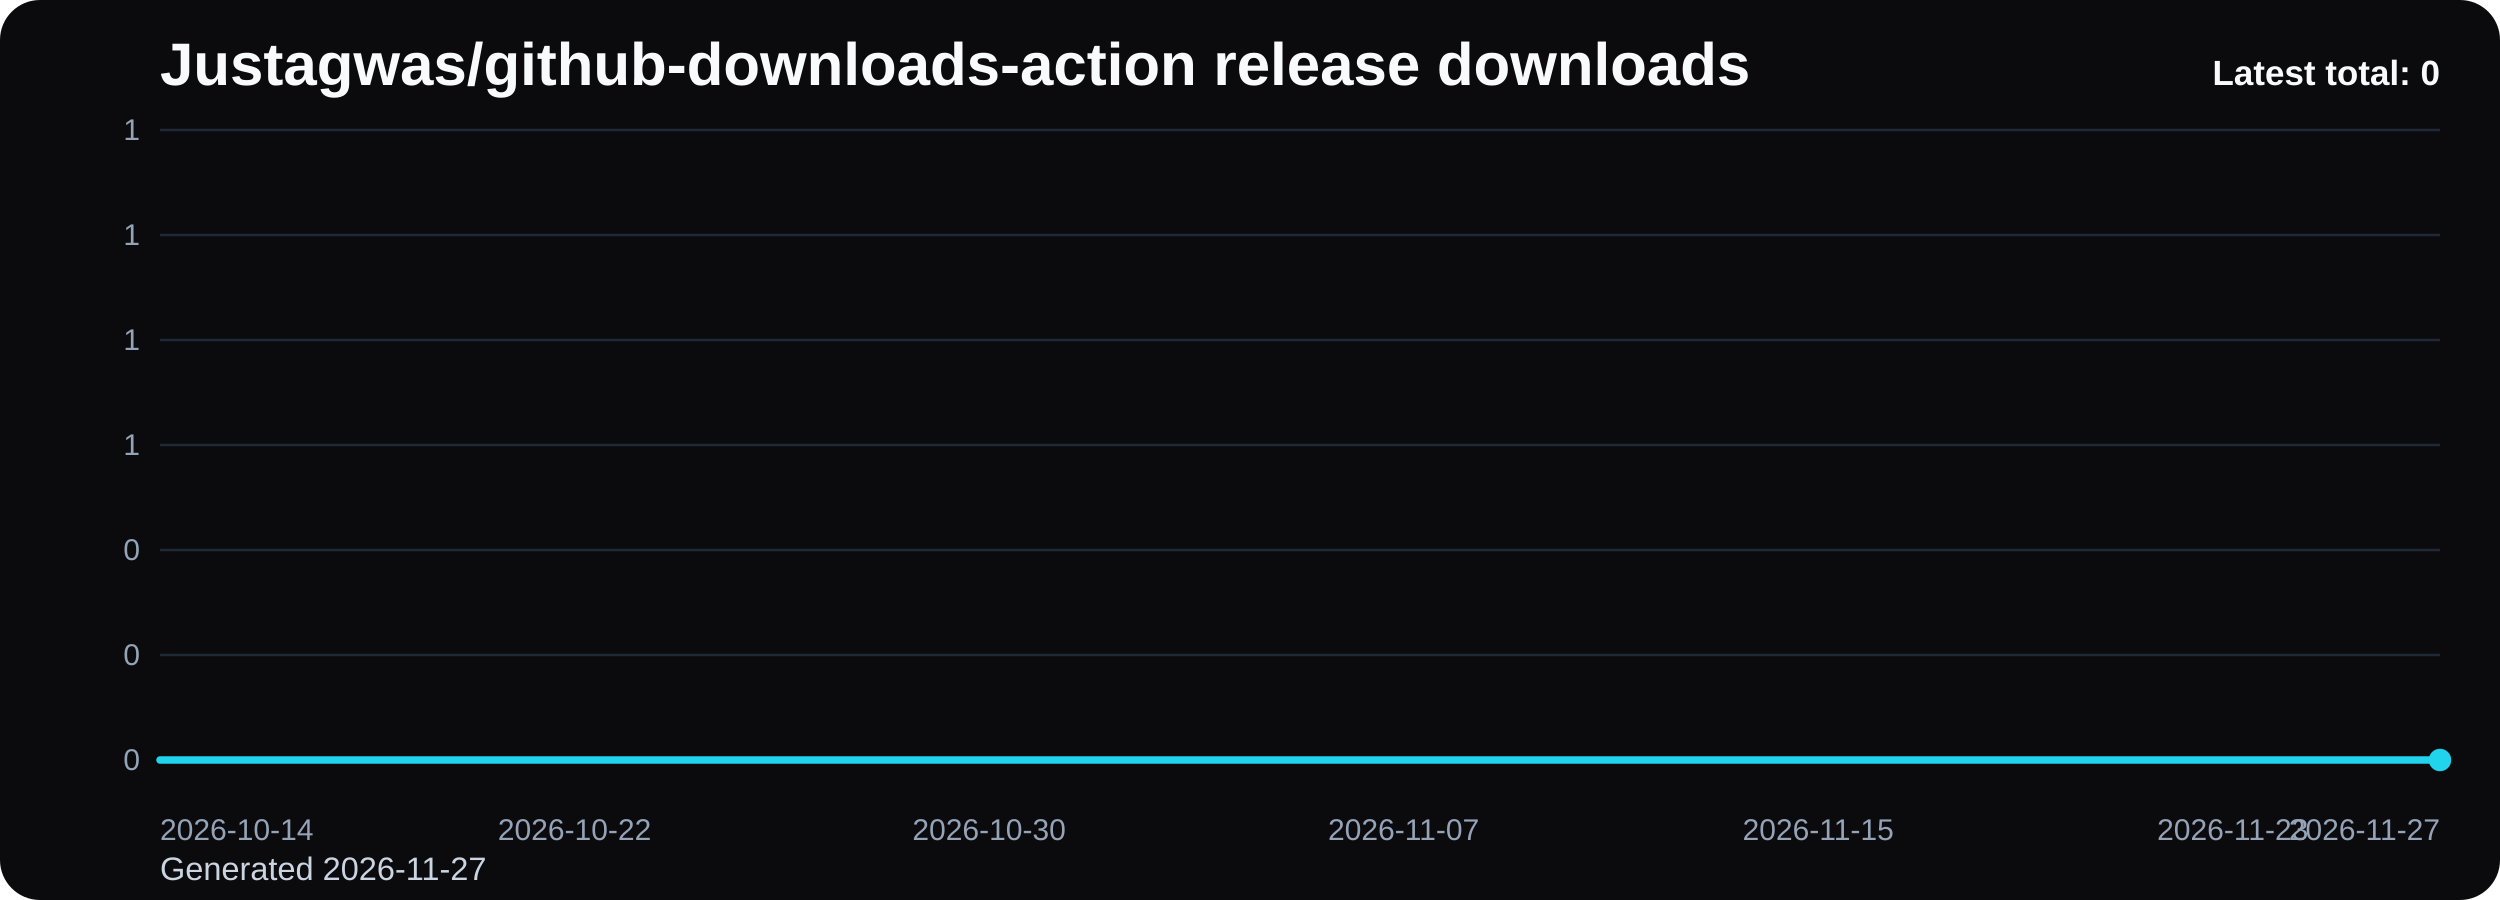
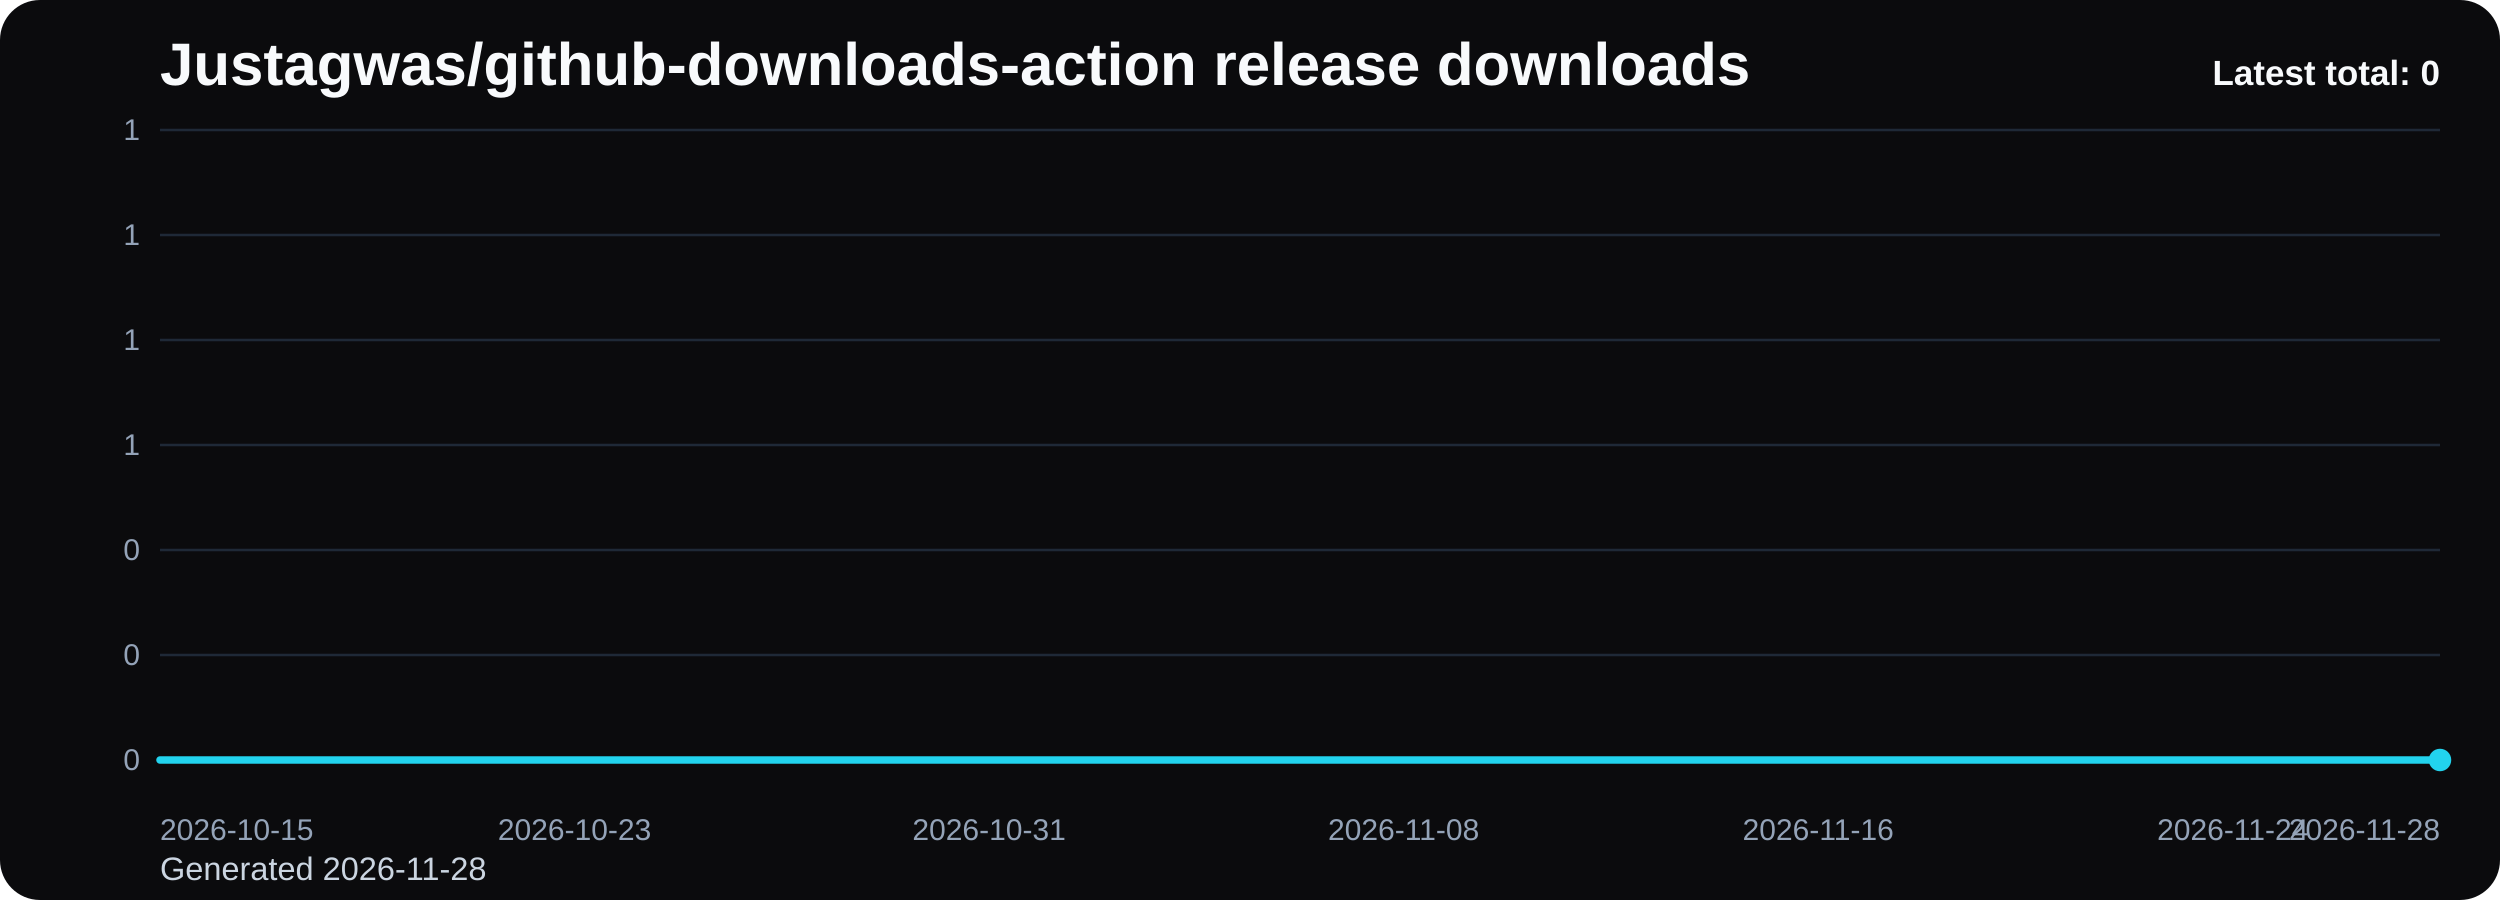
<svg xmlns="http://www.w3.org/2000/svg" viewBox="0 0 1000 360" role="img" aria-label="Justagwas/github-downloads-action release downloads chart">
  <defs>
    <linearGradient id="fill-total-trend-black" x1="0" y1="0" x2="0" y2="1">
      <stop offset="0%" stop-color="#22d3ee" stop-opacity="0.32" />
      <stop offset="100%" stop-color="#22d3ee" stop-opacity="0.05" />
    </linearGradient>
    <style>
      .bg { fill: #0b0b0d; }
      .title { font: 700 24px Arial, sans-serif; fill: #f8fafc; }
      .sub { font: 400 13px Arial, sans-serif; fill: #cbd5e1; }
      .grid { stroke: #1f2937; stroke-width: 1; }
      .axis { font: 400 12px Arial, sans-serif; fill: #94a3b8; }
      .line { fill: none; stroke: #22d3ee; stroke-width: 3; stroke-linecap: round; stroke-linejoin: round; }
      .dot { fill: #22d3ee; }
      .value { font: 600 11px Arial, sans-serif; fill: #cbd5e1; }
      .latest { font: 700 14px Arial, sans-serif; fill: #f8fafc; }
    </style>
  </defs>
  <rect class="bg" x="0" y="0" width="1000" height="360" rx="16" />
  <text class="title" x="64" y="34">Justagwas/github-downloads-action release downloads</text>
-   <text class="sub" x="64" y="352">Generated 2026-11-27</text>
+   <text class="sub" x="64" y="352">Generated 2026-11-28</text>
  <line x1="64" y1="52.00" x2="976" y2="52.00" class="grid" />
  <text x="56" y="56.00" text-anchor="end" class="axis">1</text>
  <line x1="64" y1="94.00" x2="976" y2="94.00" class="grid" />
  <text x="56" y="98.00" text-anchor="end" class="axis">1</text>
  <line x1="64" y1="136.00" x2="976" y2="136.00" class="grid" />
  <text x="56" y="140.00" text-anchor="end" class="axis">1</text>
  <line x1="64" y1="178.00" x2="976" y2="178.00" class="grid" />
  <text x="56" y="182.00" text-anchor="end" class="axis">1</text>
  <line x1="64" y1="220.00" x2="976" y2="220.00" class="grid" />
  <text x="56" y="224.00" text-anchor="end" class="axis">0</text>
  <line x1="64" y1="262.00" x2="976" y2="262.00" class="grid" />
  <text x="56" y="266.00" text-anchor="end" class="axis">0</text>
  <line x1="64" y1="304.00" x2="976" y2="304.00" class="grid" />
  <text x="56" y="308.00" text-anchor="end" class="axis">0</text>
  <path d="M 64.00 304 L 64.00 304.00 L 84.73 304.00 L 105.45 304.00 L 126.18 304.00 L 146.91 304.00 L 167.64 304.00 L 188.36 304.00 L 209.09 304.00 L 229.82 304.00 L 250.55 304.00 L 271.27 304.00 L 292.00 304.00 L 312.73 304.00 L 333.45 304.00 L 354.18 304.00 L 374.91 304.00 L 395.64 304.00 L 416.36 304.00 L 437.09 304.00 L 457.82 304.00 L 478.55 304.00 L 499.27 304.00 L 520.00 304.00 L 540.73 304.00 L 561.45 304.00 L 582.18 304.00 L 602.91 304.00 L 623.64 304.00 L 644.36 304.00 L 665.09 304.00 L 685.82 304.00 L 706.55 304.00 L 727.27 304.00 L 748.00 304.00 L 768.73 304.00 L 789.45 304.00 L 810.18 304.00 L 830.91 304.00 L 851.64 304.00 L 872.36 304.00 L 893.09 304.00 L 913.82 304.00 L 934.55 304.00 L 955.27 304.00 L 976.00 304.00 L 976.00 304 Z" fill="url(#fill-total-trend-black)" />
  <polyline class="line" points="64.00,304.00 84.73,304.00 105.45,304.00 126.18,304.00 146.91,304.00 167.64,304.00 188.36,304.00 209.09,304.00 229.82,304.00 250.55,304.00 271.27,304.00 292.00,304.00 312.73,304.00 333.45,304.00 354.18,304.00 374.91,304.00 395.64,304.00 416.36,304.00 437.09,304.00 457.82,304.00 478.55,304.00 499.27,304.00 520.00,304.00 540.73,304.00 561.45,304.00 582.18,304.00 602.91,304.00 623.64,304.00 644.36,304.00 665.09,304.00 685.82,304.00 706.55,304.00 727.27,304.00 748.00,304.00 768.73,304.00 789.45,304.00 810.18,304.00 830.91,304.00 851.64,304.00 872.36,304.00 893.09,304.00 913.82,304.00 934.55,304.00 955.27,304.00 976.00,304.00" />
  <circle class="dot" cx="976.00" cy="304.00" r="4.5" />
-   <text class="axis" x="64.00" y="336" text-anchor="start">2026-10-14</text>
-   <text class="axis" x="229.82" y="336" text-anchor="middle">2026-10-22</text>
-   <text class="axis" x="395.64" y="336" text-anchor="middle">2026-10-30</text>
-   <text class="axis" x="561.45" y="336" text-anchor="middle">2026-11-07</text>
-   <text class="axis" x="727.27" y="336" text-anchor="middle">2026-11-15</text>
-   <text class="axis" x="893.09" y="336" text-anchor="middle">2026-11-23</text>
-   <text class="axis" x="976.00" y="336" text-anchor="end">2026-11-27</text>
+   <text class="axis" x="64.00" y="336" text-anchor="start">2026-10-15</text>
+   <text class="axis" x="229.82" y="336" text-anchor="middle">2026-10-23</text>
+   <text class="axis" x="395.64" y="336" text-anchor="middle">2026-10-31</text>
+   <text class="axis" x="561.45" y="336" text-anchor="middle">2026-11-08</text>
+   <text class="axis" x="727.27" y="336" text-anchor="middle">2026-11-16</text>
+   <text class="axis" x="893.09" y="336" text-anchor="middle">2026-11-24</text>
+   <text class="axis" x="976.00" y="336" text-anchor="end">2026-11-28</text>
  <text class="latest" x="976" y="34" text-anchor="end">Latest total: 0</text>
</svg>
